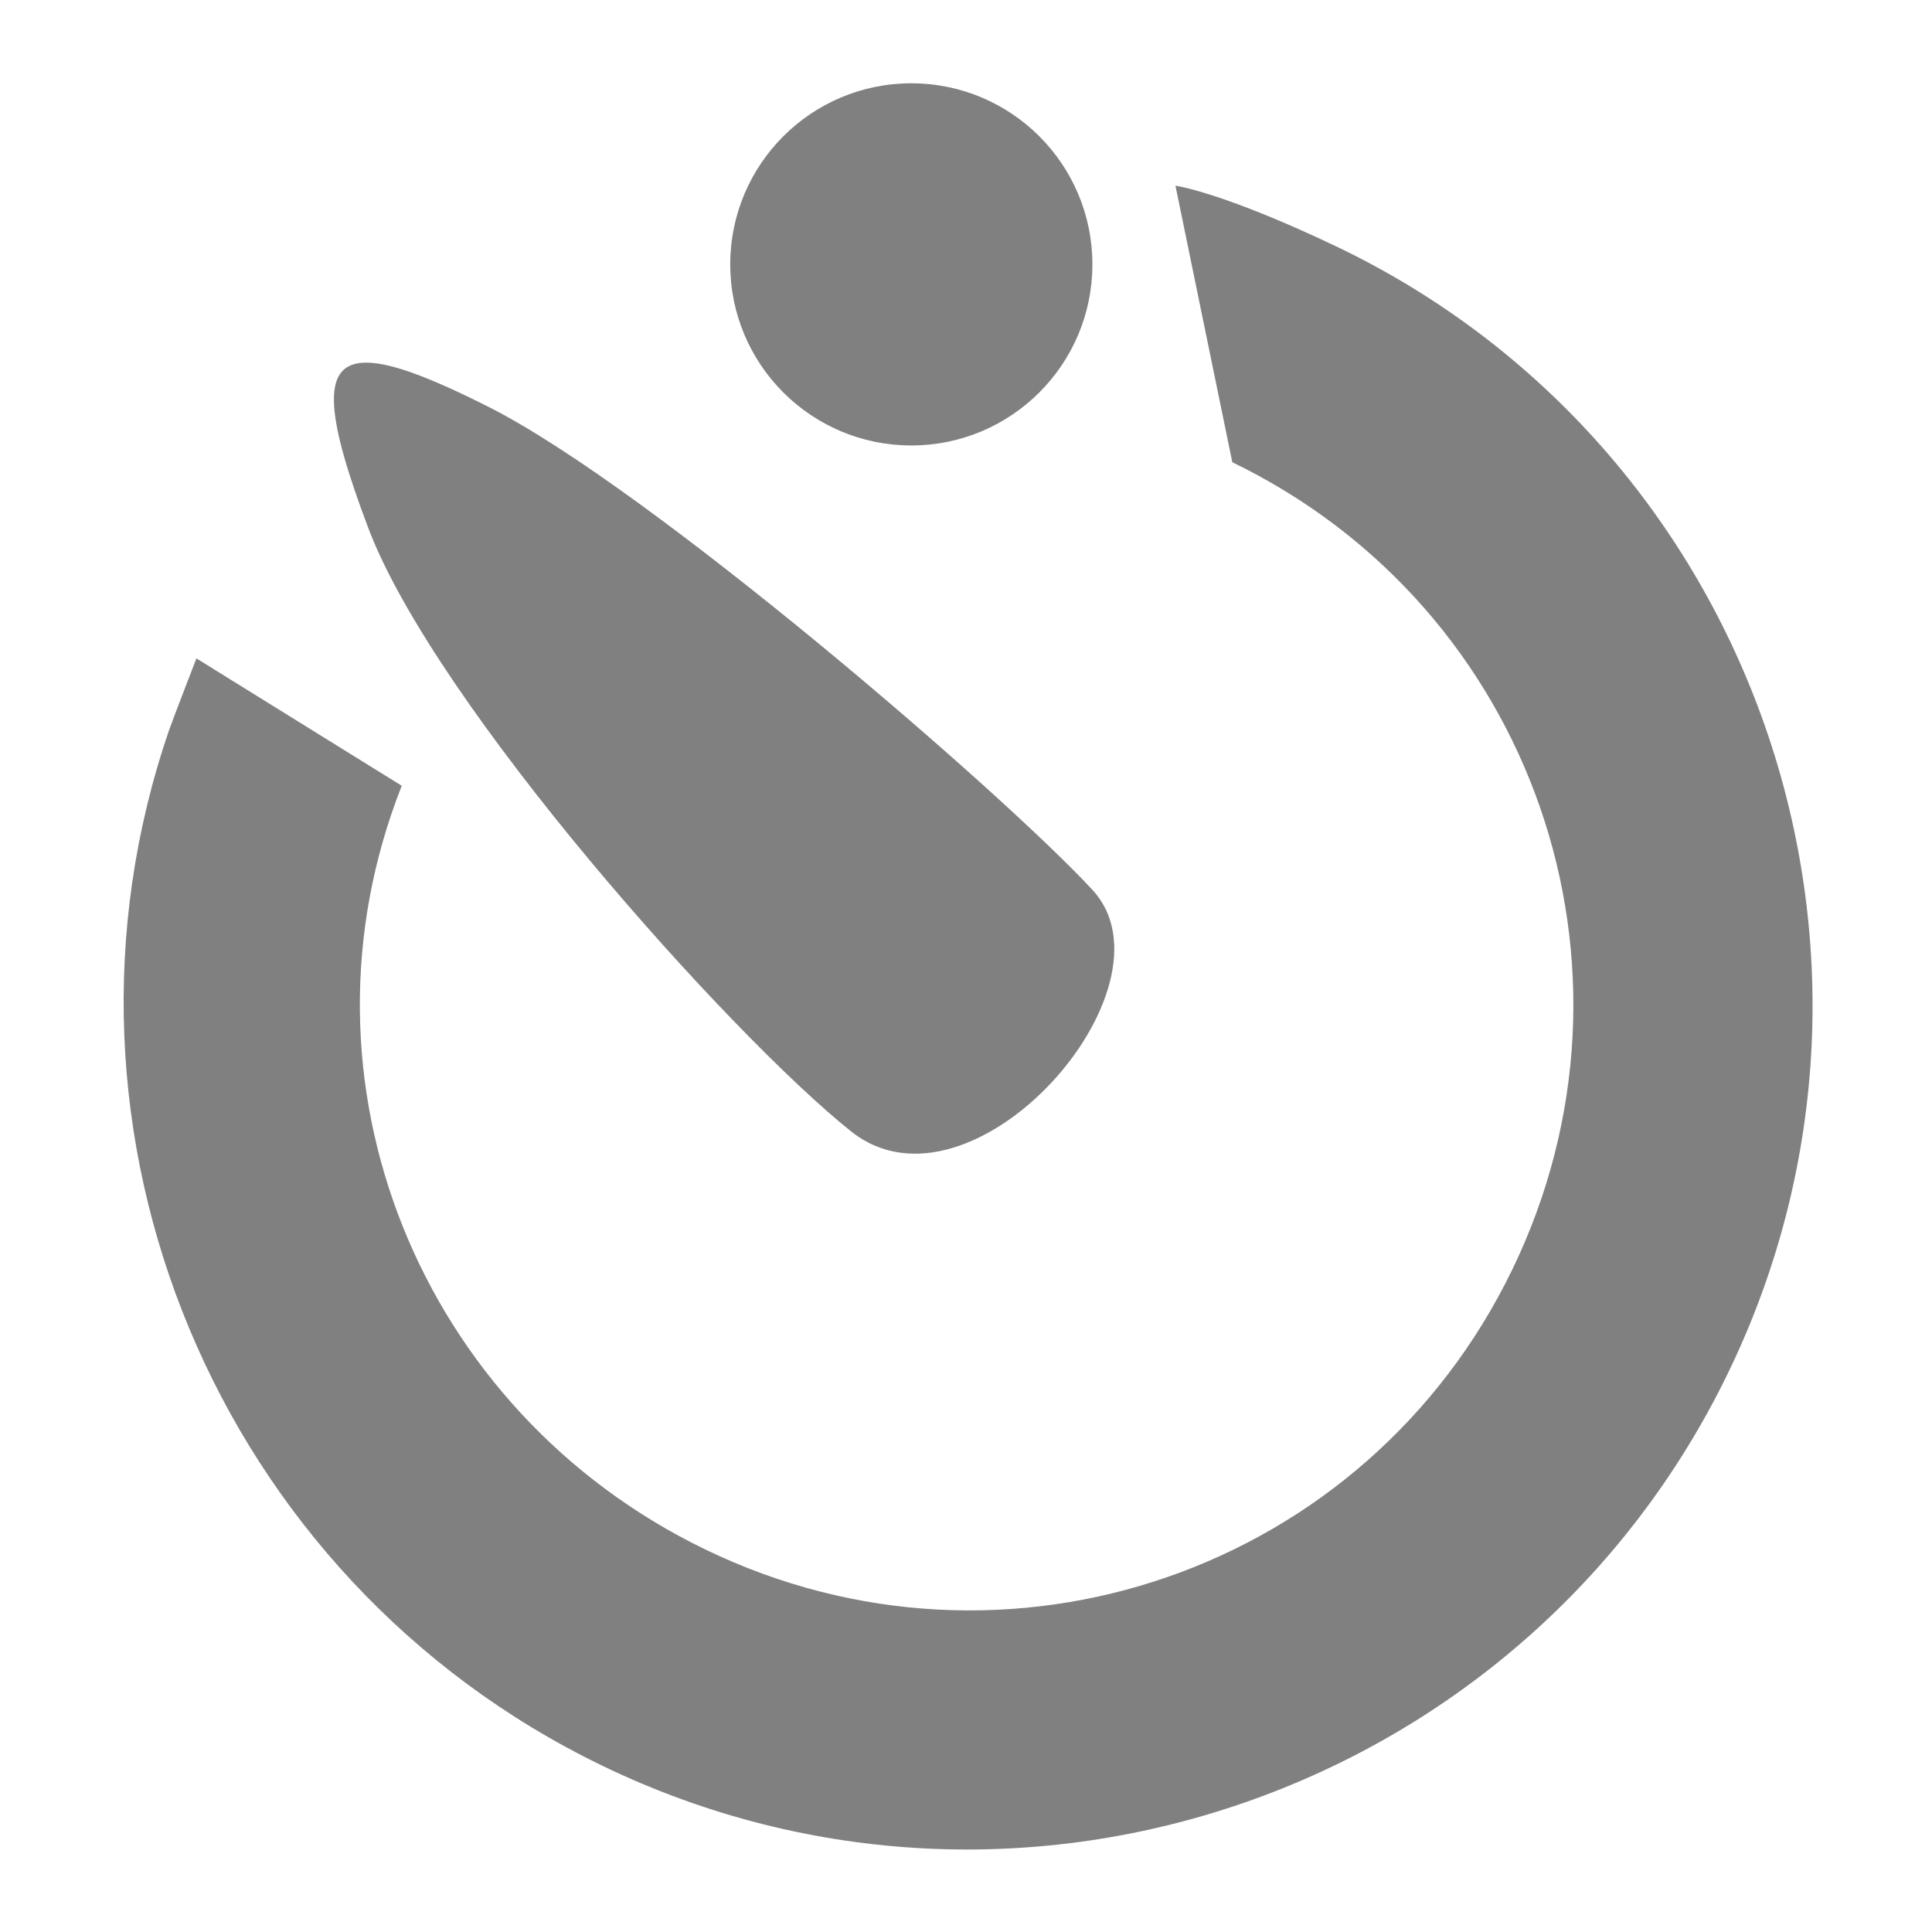
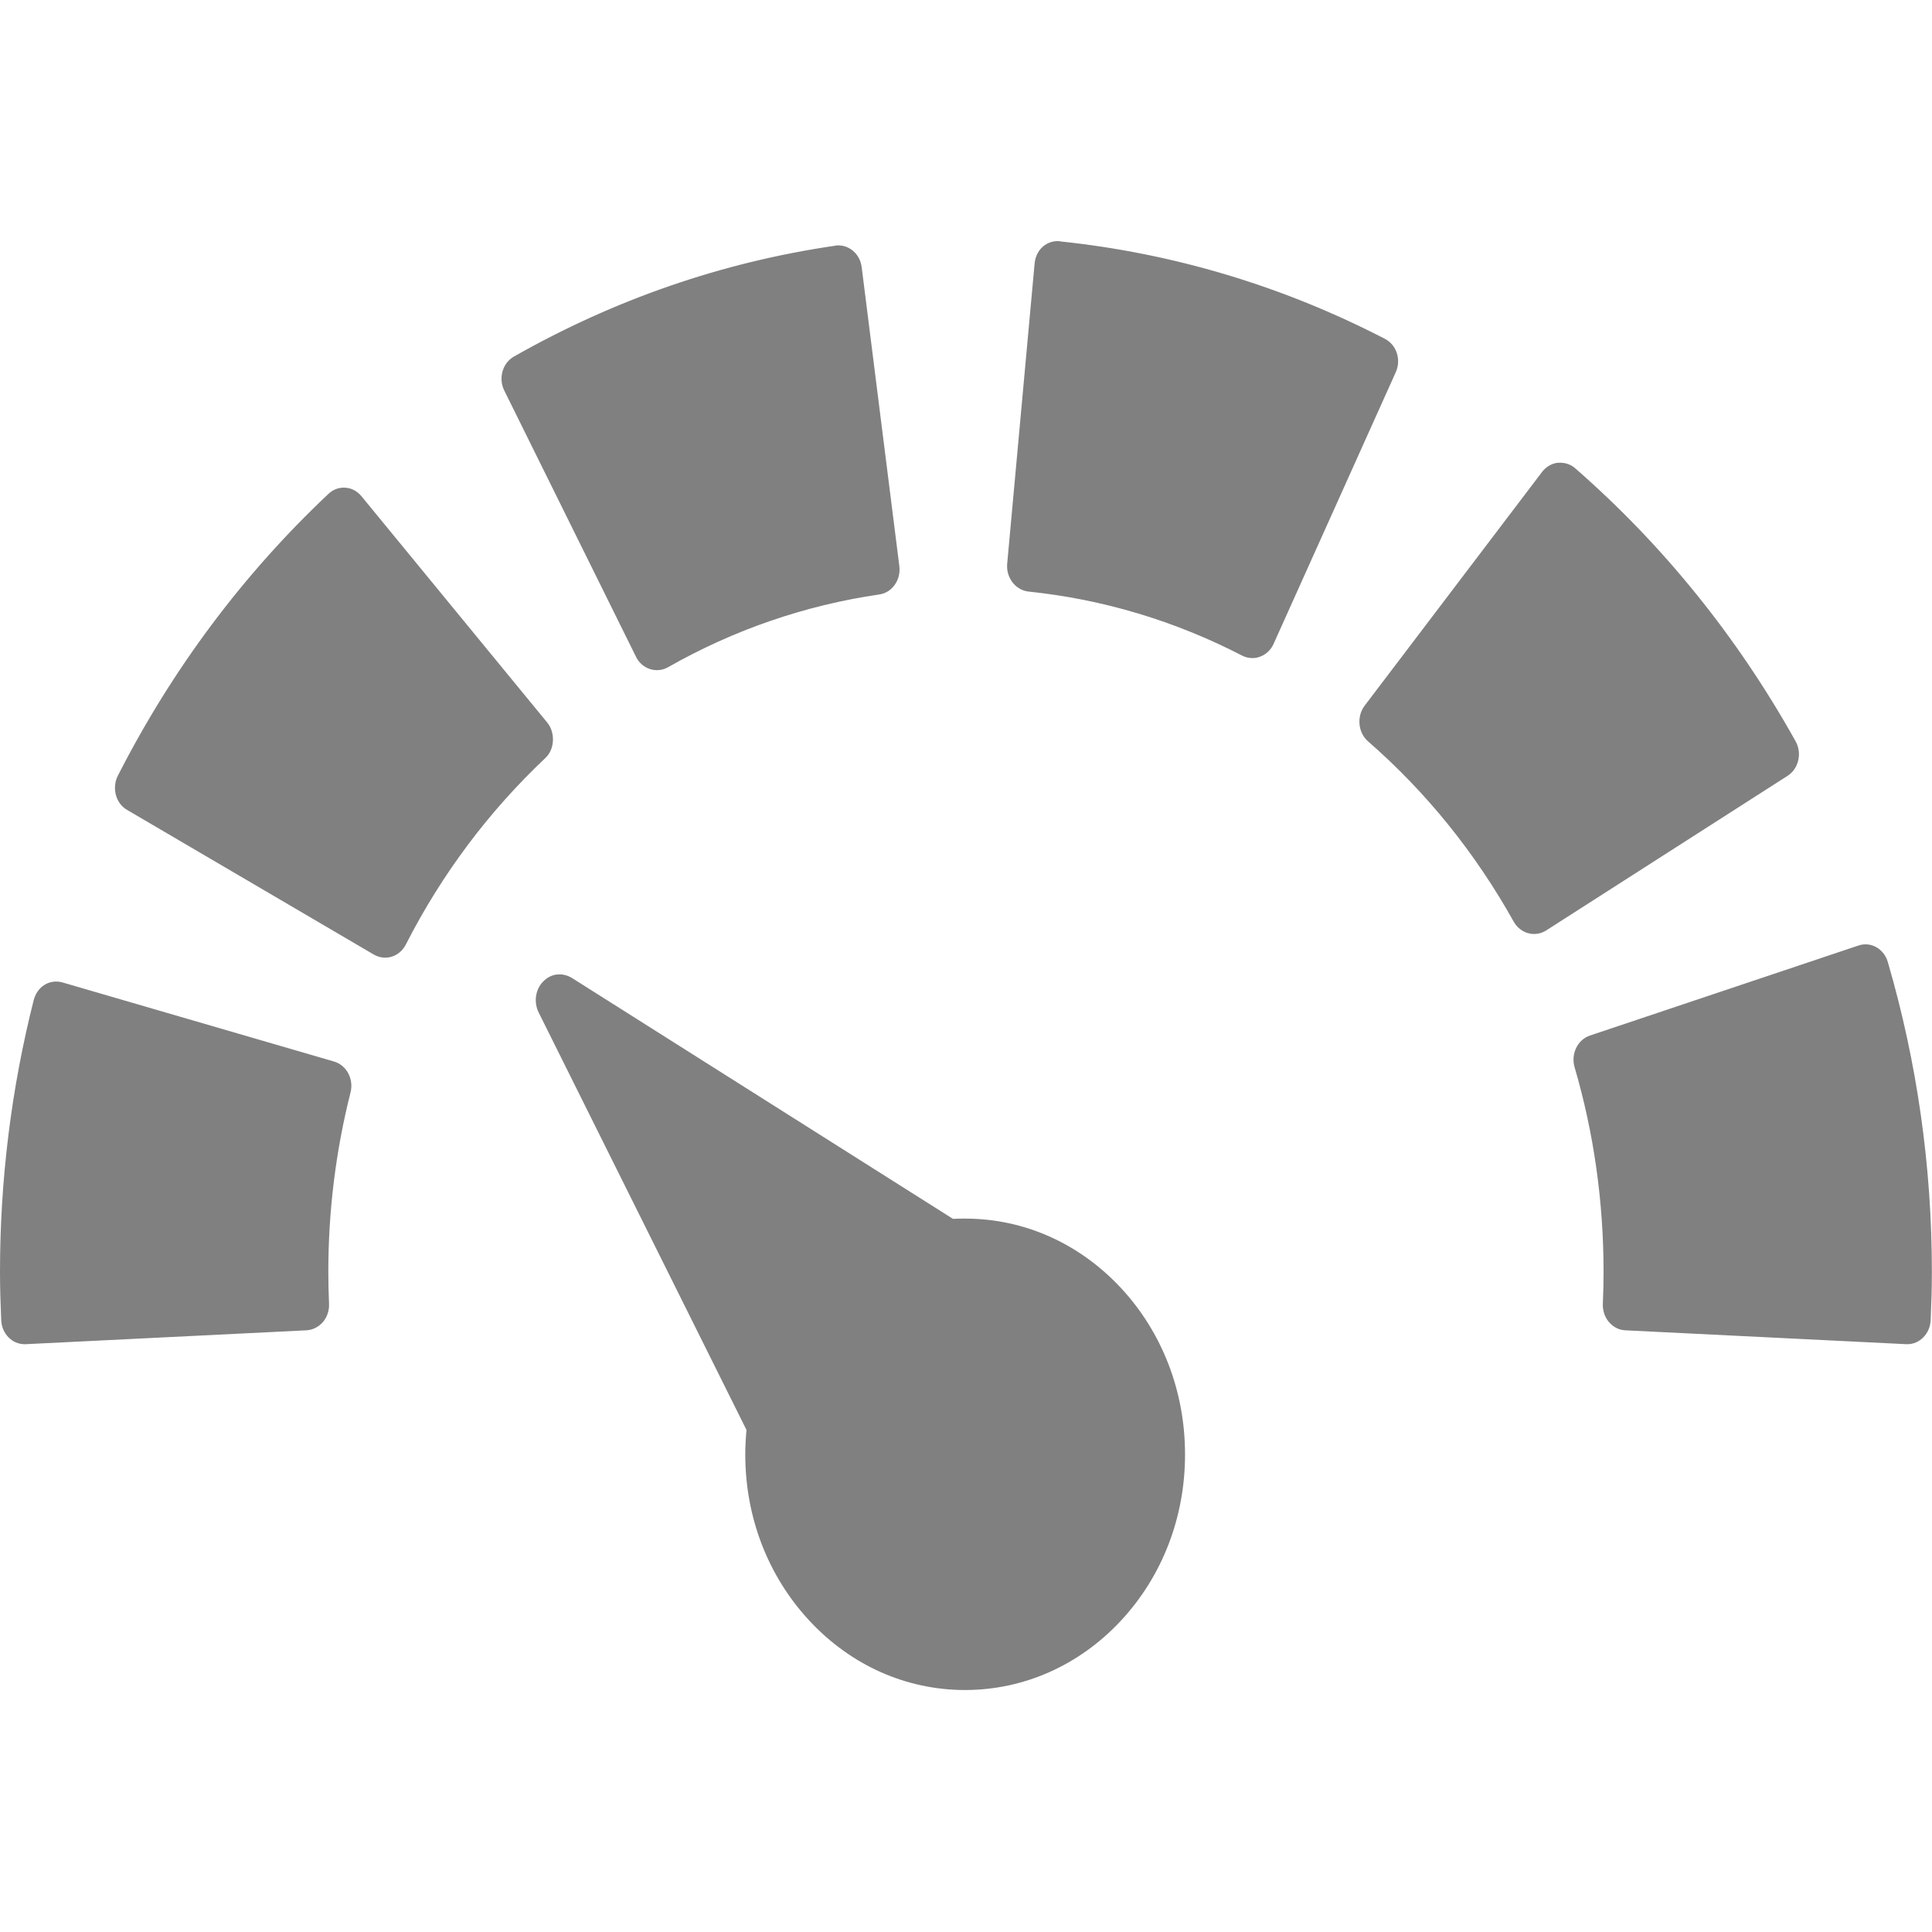
- <svg xmlns="http://www.w3.org/2000/svg" height="16.004" width="16">
-   <path d="m190.549 529.69a1.5 1.5 0 0 0 -1.5 1.5 1.5 1.5 0 0 0 1.5 1.5 1.5 1.5 0 0 0 1.5-1.5 1.5 1.5 0 0 0 -1.5-1.5zm2.188.848.471 2.291c2.497 1.208 3.528 4.189 2.32 6.686-1.208 2.497-4.189 3.528-6.686 2.32-2.365-1.144-3.479-3.883-2.514-6.326l-1.701-1.055s-.192.496-.227.596c-1.142 3.325.394 7.031 3.588 8.576 3.47 1.678 7.652.21 9.33-3.26 1.678-3.47.221-7.674-3.26-9.33-.942-.448-1.322-.498-1.322-.498zm-6.736 1.467c-.342.024-.298.448.049 1.367.555 1.47 3 4.203 4 5s2.746-1.193 2-2-3.665-3.326-5-4c-.501-.253-.844-.382-1.049-.367z" fill="#808080" transform="translate(-183 -529)" />
+ <svg xmlns="http://www.w3.org/2000/svg" height="16" viewBox="0 0 16 16" width="16">
+   <path d="m8.779 1.998c-.052-.006-.103.01-.143.045-.04.035-.063.086-.068.141l-.227 2.486c-.01.114.069.217.176.229.618.064 1.214.243 1.771.531.027.014.057.02.086.02.022 0 .042-.004.062-.012.049-.018.089-.056.111-.105l1.012-2.25c.047-.104.007-.227-.09-.277-.847-.438-1.753-.709-2.691-.807zm-1.863.037c-.934.136-1.828.445-2.66.918-.095.054-.13.18-.08.281l1.092 2.207c.035.07.102.109.172.109.031 0 .061-.007.09-.023.548-.312 1.137-.514 1.752-.604.106-.015.18-.12.166-.234l-.312-2.477c-.014-.114-.113-.193-.219-.178zm5.986 1.797c-.051.006-.098.033-.131.076l-1.471 1.938c-.032.043-.046.097-.041.152.005.055.03.106.07.141.483.421.888.923 1.207 1.494.036.065.102.102.168.102.034 0 .068-.009.1-.029l2-1.281c.044-.028.075-.073.088-.127.013-.054.005-.111-.021-.158-.482-.864-1.096-1.625-1.826-2.262-.04-.035-.091-.05-.143-.045zm-10.041.207c-.052-.004-.102.014-.141.051-.707.666-1.294 1.451-1.744 2.334-.025.048-.03.107-.016.16.014.053.047.097.092.123l2.045 1.199c.03.017.062.025.094.025.069 0 .135-.04.17-.109.298-.584.687-1.102 1.154-1.543.039-.036.061-.087.064-.143.003-.055-.013-.111-.047-.152l-1.539-1.875c-.034-.041-.081-.067-.133-.07zm12.531 3.791-2.225.746c-.102.034-.159.152-.127.262.16.546.24 1.116.24 1.695 0 .085-.002.172-.006.266-.002.055.016.11.051.15.035.041.083.066.135.068l2.328.115c.003 0.0.005 0 .008 0 .103 0 .188-.088.193-.199.006-.139.01-.27.01-.4-0-.875-.123-1.738-.365-2.566-.032-.11-.14-.171-.242-.137zm-10.779.24c-.042.005-.083.025-.115.059-.065.066-.079.171-.037.256l1.721 3.457c-.006.067-.01.135-.01.203 0 .522.189 1.01.533 1.379.344.369.801.572 1.287.572s.945-.204 1.289-.572c.344-.369.533-.857.533-1.379 0-.522-.189-1.012-.533-1.381-.344-.368-.801-.572-1.287-.572h-.002c-.033 0-.067 0-.1.002l-3.154-1.994c-.039-.024-.083-.035-.125-.029zm-4.096.066c-.05-.014-.104-.008-.148.02-.045.027-.076.074-.09.127-.185.731-.279 1.487-.279 2.25 0 .131.004.262.01.4.005.112.09.199.193.199.003 0 .007 0.0.01 0l2.326-.115c.051-.003.1-.028.135-.068.035-.041.053-.095.051-.15-.004-.094-.006-.18-.006-.266 0-.505.062-1.004.184-1.486.028-.111-.033-.226-.137-.256z" fill="#808080" />
</svg>
